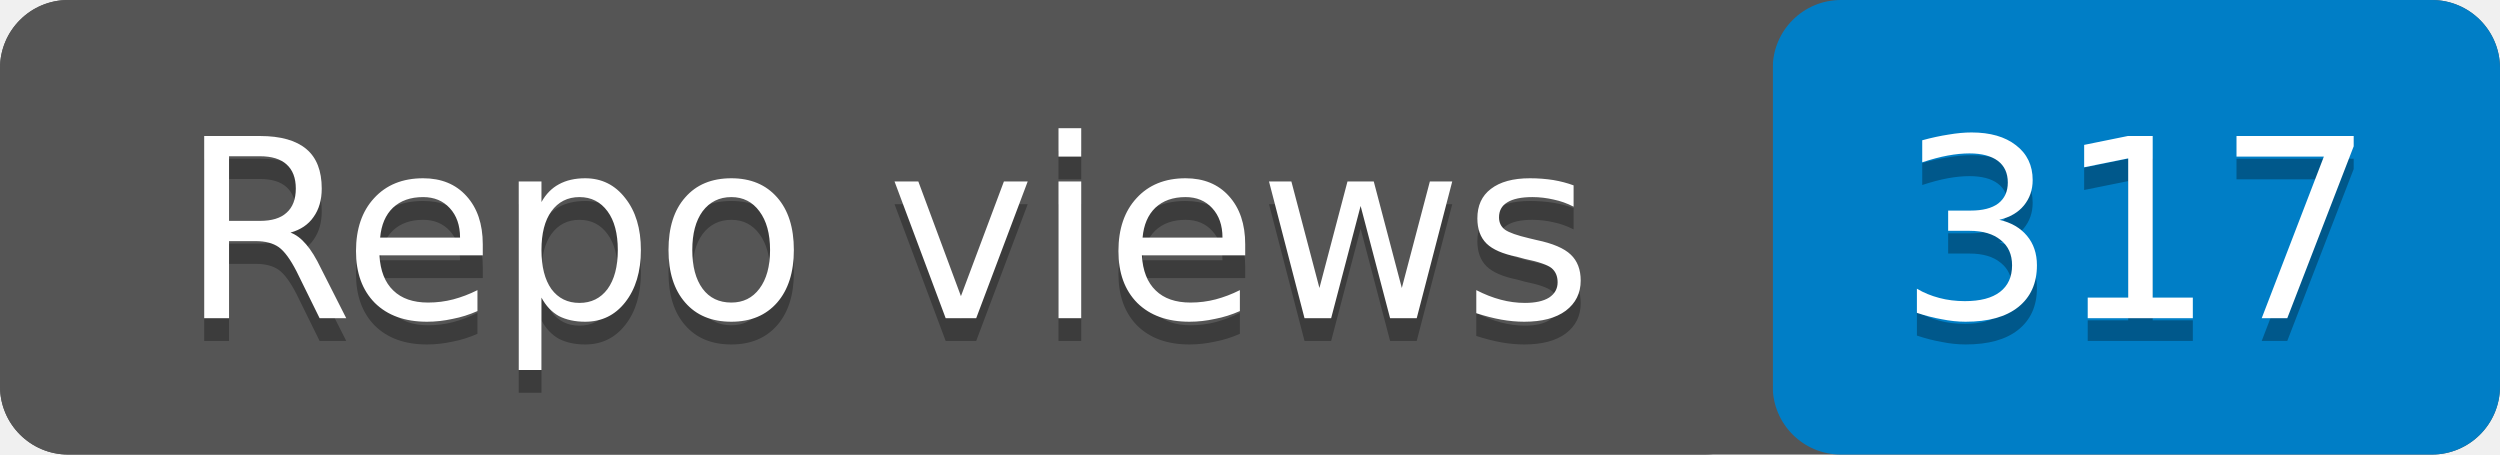
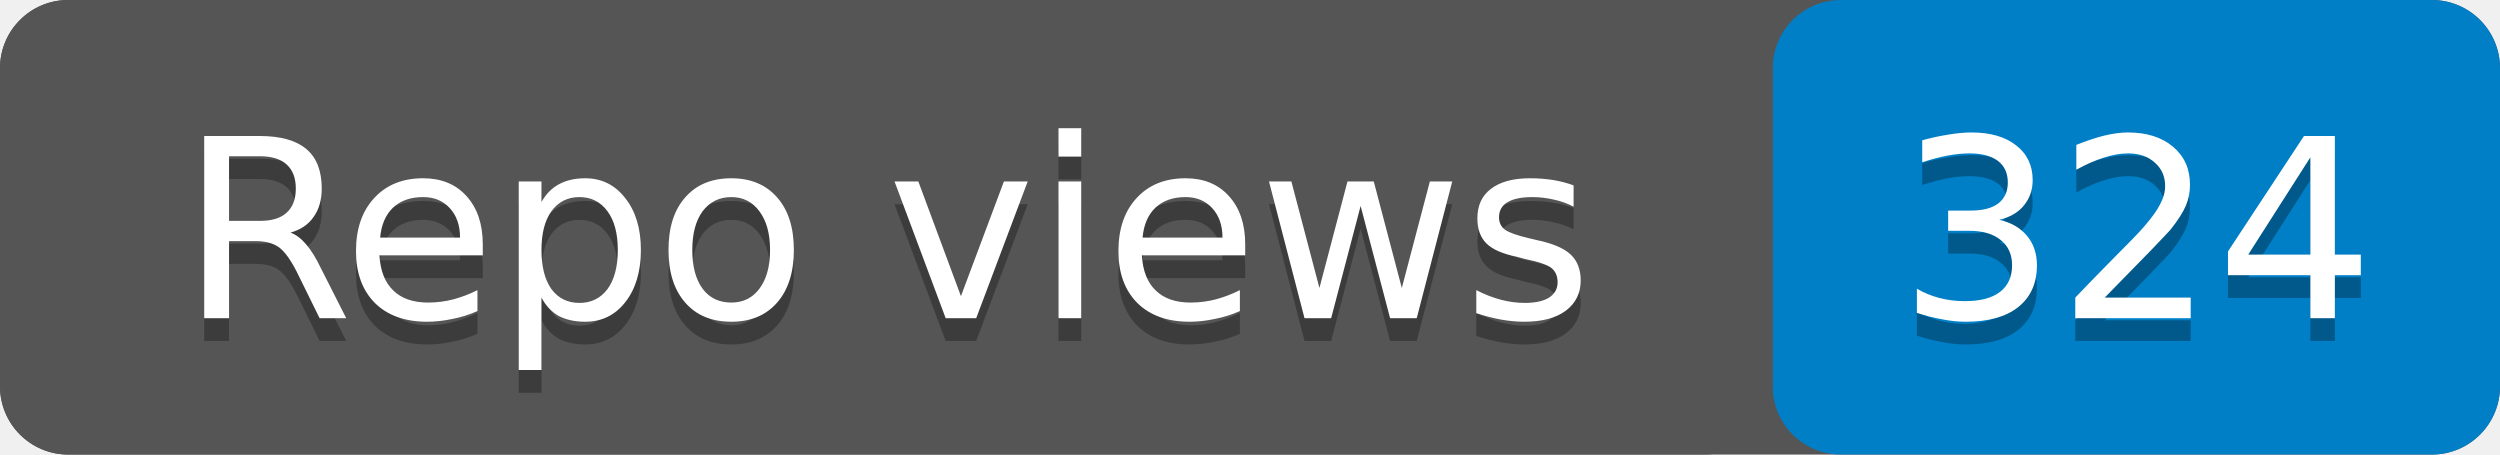
- <svg xmlns="http://www.w3.org/2000/svg" width="110" height="20" role="img" aria-label="Repo views: 317">
+ <svg xmlns="http://www.w3.org/2000/svg" width="110" height="20" role="img" aria-label="Repo views: 324">
  <rect width="110" height="20" rx="3" fill="#555" />
  <rect x="78" width="32" height="20" rx="3" fill="#007ec6" />
  <rect width="78" height="20" rx="3" fill="#555" />
  <g fill="#fff" text-anchor="middle" font-family="Verdana,Geneva,DejaVu Sans,sans-serif" font-size="11">
    <text x="39" y="15" fill="#010101" fill-opacity=".3">Repo views</text>
    <text x="39" y="14">Repo views</text>
-     <text x="94" y="15" fill="#010101" fill-opacity=".3">317</text>
-     <text x="94" y="14">317</text>
+     <text x="94" y="15" fill="#010101" fill-opacity=".3">324</text>
+     <text x="94" y="14">324</text>
  </g>
</svg>
